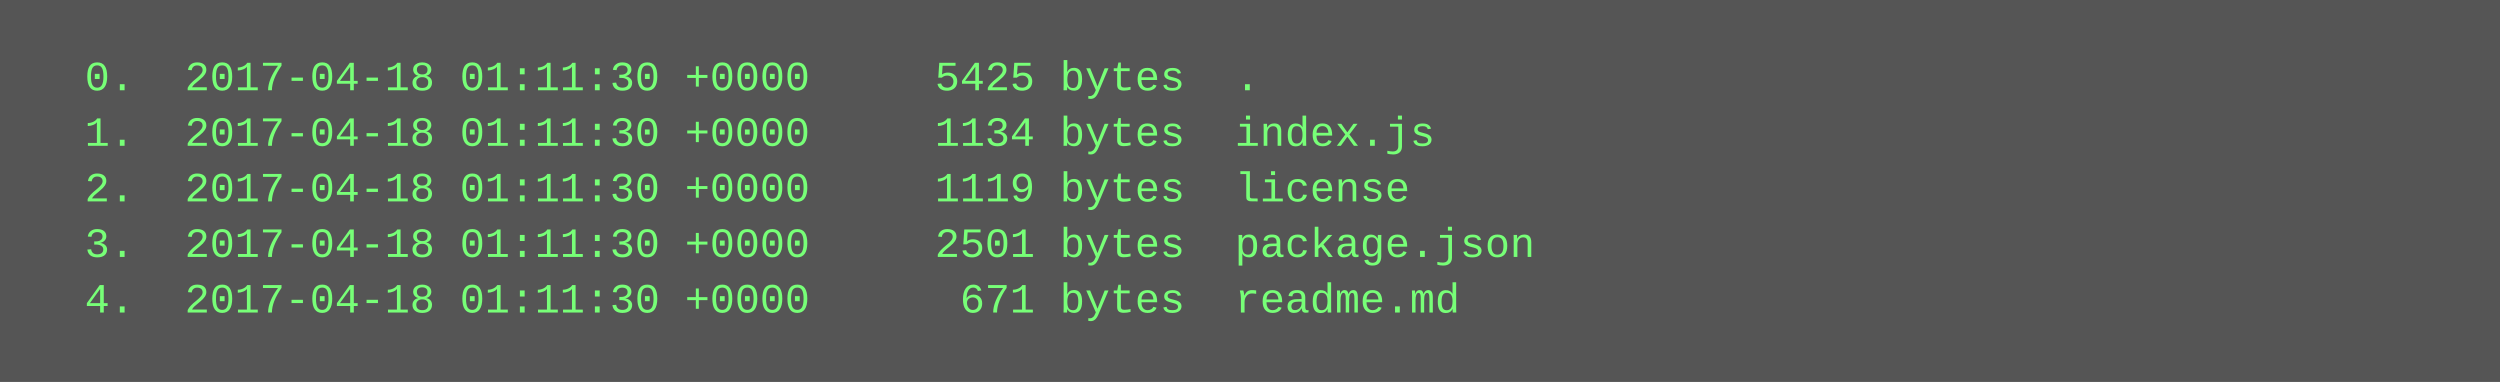
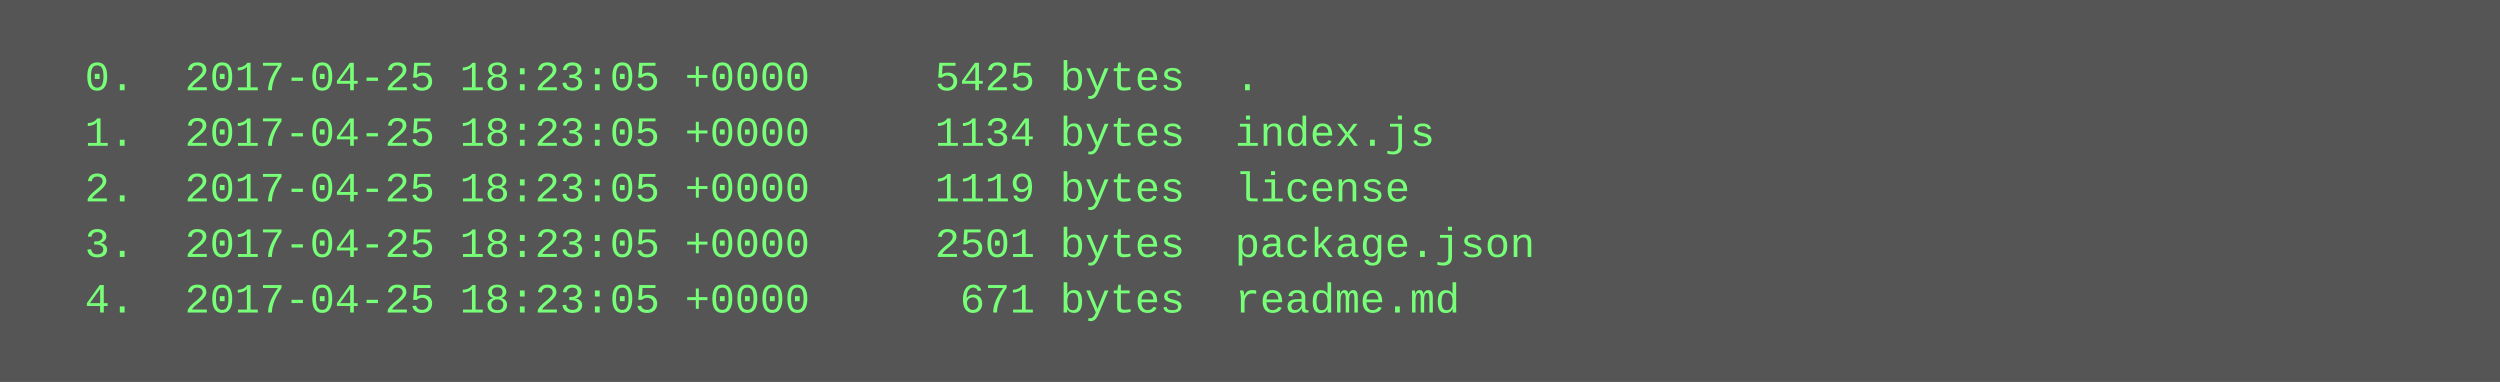
<svg xmlns="http://www.w3.org/2000/svg" height="110" width="720">
  <rect height="110" fill="#555" width="720" />
  <text fill="#7f7" font-family="Courier New" font-size="12" xml:space="preserve">
-     <tspan x="10" y="26">  0.  2017-04-18 01:11:30 +0000     5425 bytes  .</tspan>
-     <tspan x="10" y="42">  1.  2017-04-18 01:11:30 +0000     1134 bytes  index.js</tspan>
-     <tspan x="10" y="58">  2.  2017-04-18 01:11:30 +0000     1119 bytes  license</tspan>
-     <tspan x="10" y="74">  3.  2017-04-18 01:11:30 +0000     2501 bytes  package.json</tspan>
-     <tspan x="10" y="90">  4.  2017-04-18 01:11:30 +0000      671 bytes  readme.md</tspan>
+     <tspan x="10" y="26">  0.  2017-04-25 18:23:05 +0000     5425 bytes  .</tspan>
+     <tspan x="10" y="42">  1.  2017-04-25 18:23:05 +0000     1134 bytes  index.js</tspan>
+     <tspan x="10" y="58">  2.  2017-04-25 18:23:05 +0000     1119 bytes  license</tspan>
+     <tspan x="10" y="74">  3.  2017-04-25 18:23:05 +0000     2501 bytes  package.json</tspan>
+     <tspan x="10" y="90">  4.  2017-04-25 18:23:05 +0000      671 bytes  readme.md</tspan>
  </text>
</svg>
